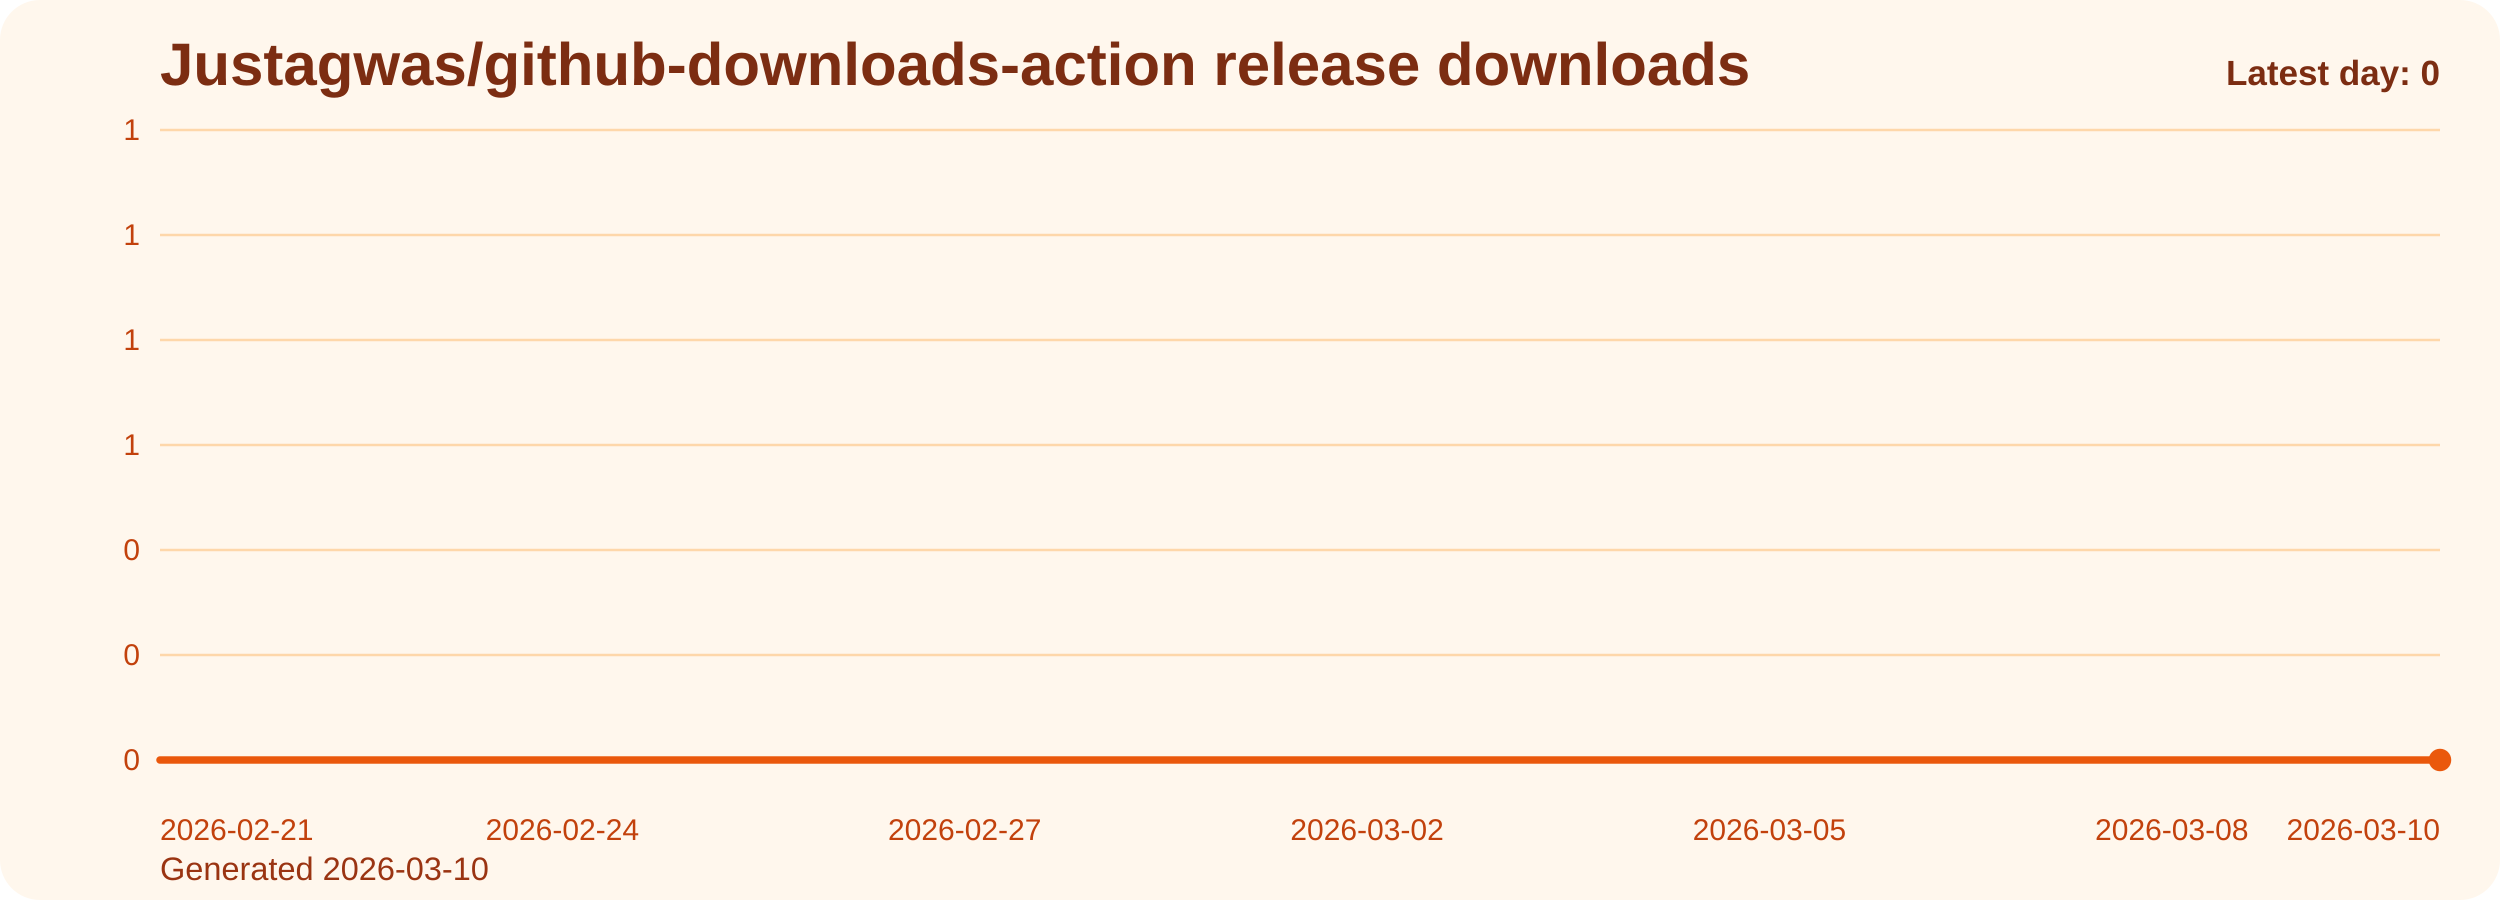
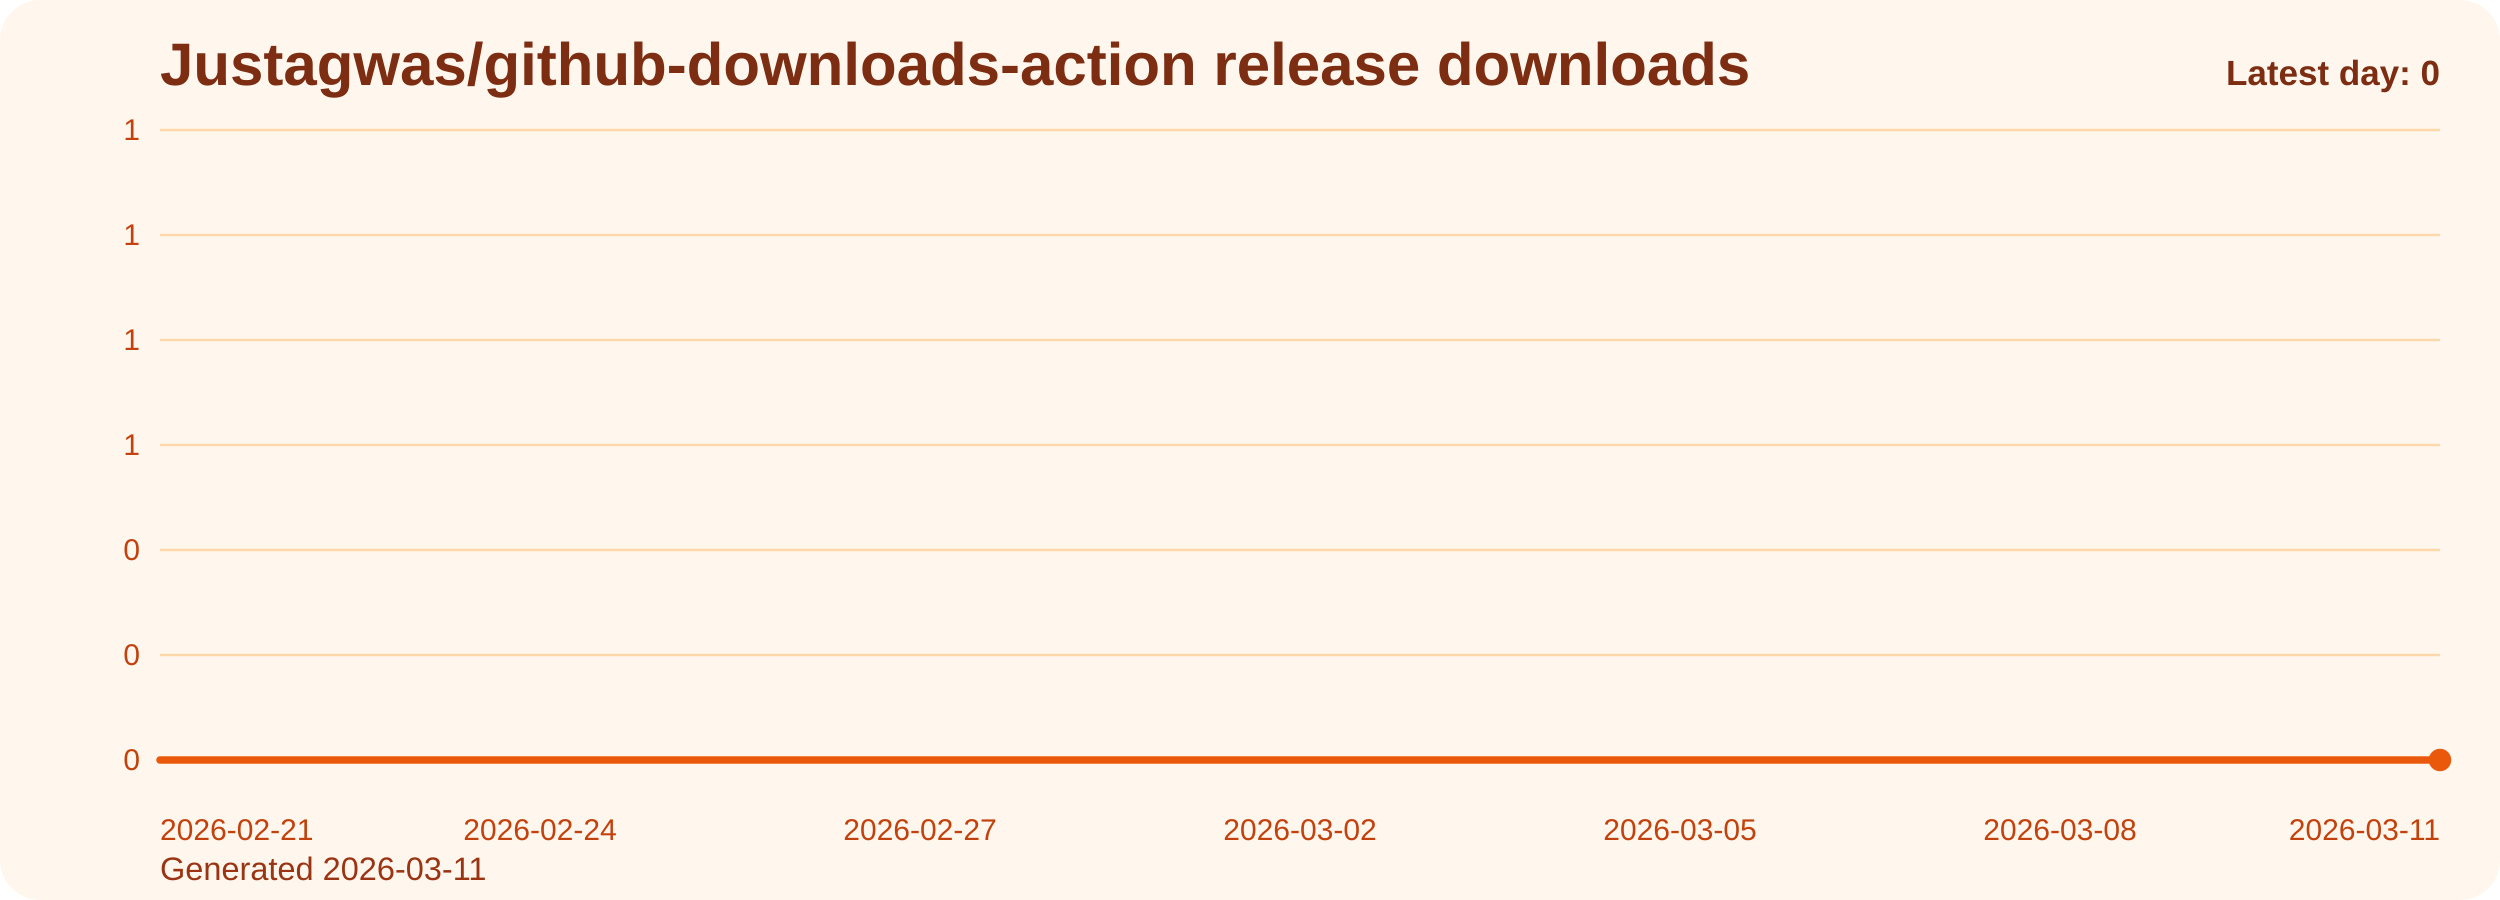
<svg xmlns="http://www.w3.org/2000/svg" viewBox="0 0 1000 360" role="img" aria-label="Justagwas/github-downloads-action release downloads chart">
  <defs>
    <linearGradient id="fill-daily-orange" x1="0" y1="0" x2="0" y2="1">
      <stop offset="0%" stop-color="#f97316" stop-opacity="0.32" />
      <stop offset="100%" stop-color="#f97316" stop-opacity="0.05" />
    </linearGradient>
    <style>
      .bg { fill: #fff7ed; }
      .title { font: 700 24px Arial, sans-serif; fill: #7c2d12; }
      .sub { font: 400 13px Arial, sans-serif; fill: #9a3412; }
      .grid { stroke: #fed7aa; stroke-width: 1; }
      .axis { font: 400 12px Arial, sans-serif; fill: #c2410c; }
      .line { fill: none; stroke: #ea580c; stroke-width: 3; stroke-linecap: round; stroke-linejoin: round; }
      .dot { fill: #ea580c; }
      .value { font: 600 11px Arial, sans-serif; fill: #9a3412; }
      .latest { font: 700 14px Arial, sans-serif; fill: #7c2d12; }
    </style>
  </defs>
  <rect class="bg" x="0" y="0" width="1000" height="360" rx="16" />
  <text class="title" x="64" y="34">Justagwas/github-downloads-action release downloads</text>
-   <text class="sub" x="64" y="352">Generated 2026-03-10</text>
+   <text class="sub" x="64" y="352">Generated 2026-03-11</text>
  <line x1="64" y1="52.00" x2="976" y2="52.00" class="grid" />
  <text x="56" y="56.00" text-anchor="end" class="axis">1</text>
  <line x1="64" y1="94.00" x2="976" y2="94.00" class="grid" />
  <text x="56" y="98.00" text-anchor="end" class="axis">1</text>
  <line x1="64" y1="136.00" x2="976" y2="136.00" class="grid" />
  <text x="56" y="140.00" text-anchor="end" class="axis">1</text>
  <line x1="64" y1="178.00" x2="976" y2="178.00" class="grid" />
  <text x="56" y="182.00" text-anchor="end" class="axis">1</text>
  <line x1="64" y1="220.00" x2="976" y2="220.00" class="grid" />
  <text x="56" y="224.00" text-anchor="end" class="axis">0</text>
  <line x1="64" y1="262.00" x2="976" y2="262.00" class="grid" />
  <text x="56" y="266.00" text-anchor="end" class="axis">0</text>
  <line x1="64" y1="304.00" x2="976" y2="304.00" class="grid" />
  <text x="56" y="308.00" text-anchor="end" class="axis">0</text>
-   <path d="M 64.00 304 L 64.00 304.00 L 117.65 304.00 L 171.29 304.00 L 224.94 304.00 L 278.59 304.00 L 332.24 304.00 L 385.88 304.00 L 439.53 304.00 L 493.18 304.00 L 546.82 304.00 L 600.47 304.00 L 654.12 304.00 L 707.76 304.00 L 761.41 304.00 L 815.06 304.00 L 868.71 304.00 L 922.35 304.00 L 976.00 304.00 L 976.00 304 Z" fill="url(#fill-daily-orange)" />
-   <polyline class="line" points="64.00,304.00 117.65,304.00 171.29,304.00 224.94,304.00 278.59,304.00 332.24,304.00 385.88,304.00 439.53,304.00 493.18,304.00 546.82,304.00 600.47,304.00 654.12,304.00 707.76,304.00 761.41,304.00 815.06,304.00 868.71,304.00 922.35,304.00 976.00,304.00" />
+   <path d="M 64.00 304 L 64.00 304.00 L 114.67 304.00 L 165.33 304.00 L 216.00 304.00 L 266.67 304.00 L 317.33 304.00 L 368.00 304.00 L 418.67 304.00 L 469.33 304.00 L 520.00 304.00 L 570.67 304.00 L 621.33 304.00 L 672.00 304.00 L 722.67 304.00 L 773.33 304.00 L 824.00 304.00 L 874.67 304.00 L 925.33 304.00 L 976.00 304.00 L 976.00 304 Z" fill="url(#fill-daily-orange)" />
+   <polyline class="line" points="64.00,304.00 114.67,304.00 165.33,304.00 216.00,304.00 266.67,304.00 317.33,304.00 368.00,304.00 418.67,304.00 469.33,304.00 520.00,304.00 570.67,304.00 621.33,304.00 672.00,304.00 722.67,304.00 773.33,304.00 824.00,304.00 874.67,304.00 925.33,304.00 976.00,304.00" />
  <circle class="dot" cx="976.00" cy="304.00" r="4.5" />
  <text class="axis" x="64.00" y="336" text-anchor="start">2026-02-21</text>
-   <text class="axis" x="224.94" y="336" text-anchor="middle">2026-02-24</text>
-   <text class="axis" x="385.88" y="336" text-anchor="middle">2026-02-27</text>
-   <text class="axis" x="546.82" y="336" text-anchor="middle">2026-03-02</text>
-   <text class="axis" x="707.76" y="336" text-anchor="middle">2026-03-05</text>
-   <text class="axis" x="868.71" y="336" text-anchor="middle">2026-03-08</text>
-   <text class="axis" x="976.00" y="336" text-anchor="end">2026-03-10</text>
+   <text class="axis" x="216.00" y="336" text-anchor="middle">2026-02-24</text>
+   <text class="axis" x="368.00" y="336" text-anchor="middle">2026-02-27</text>
+   <text class="axis" x="520.00" y="336" text-anchor="middle">2026-03-02</text>
+   <text class="axis" x="672.00" y="336" text-anchor="middle">2026-03-05</text>
+   <text class="axis" x="824.00" y="336" text-anchor="middle">2026-03-08</text>
+   <text class="axis" x="976.00" y="336" text-anchor="end">2026-03-11</text>
  <text class="latest" x="976" y="34" text-anchor="end">Latest day: 0</text>
</svg>
